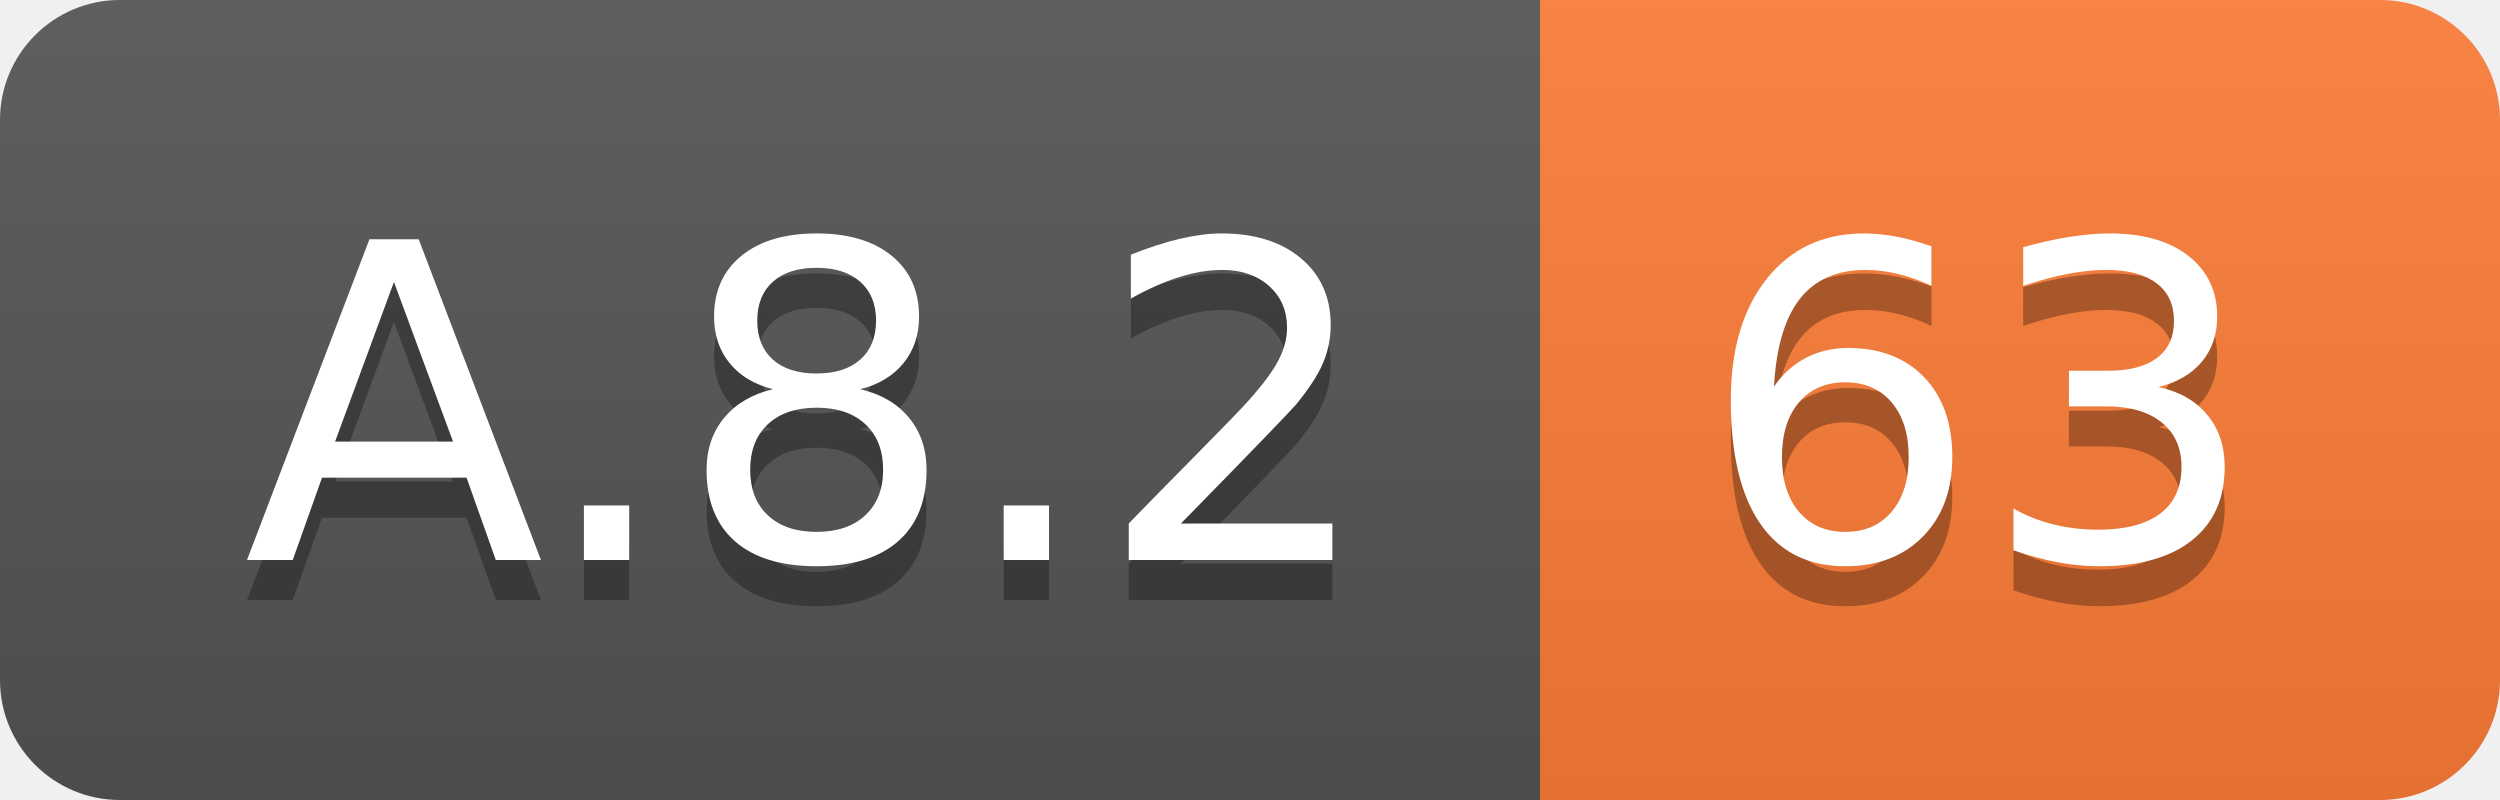
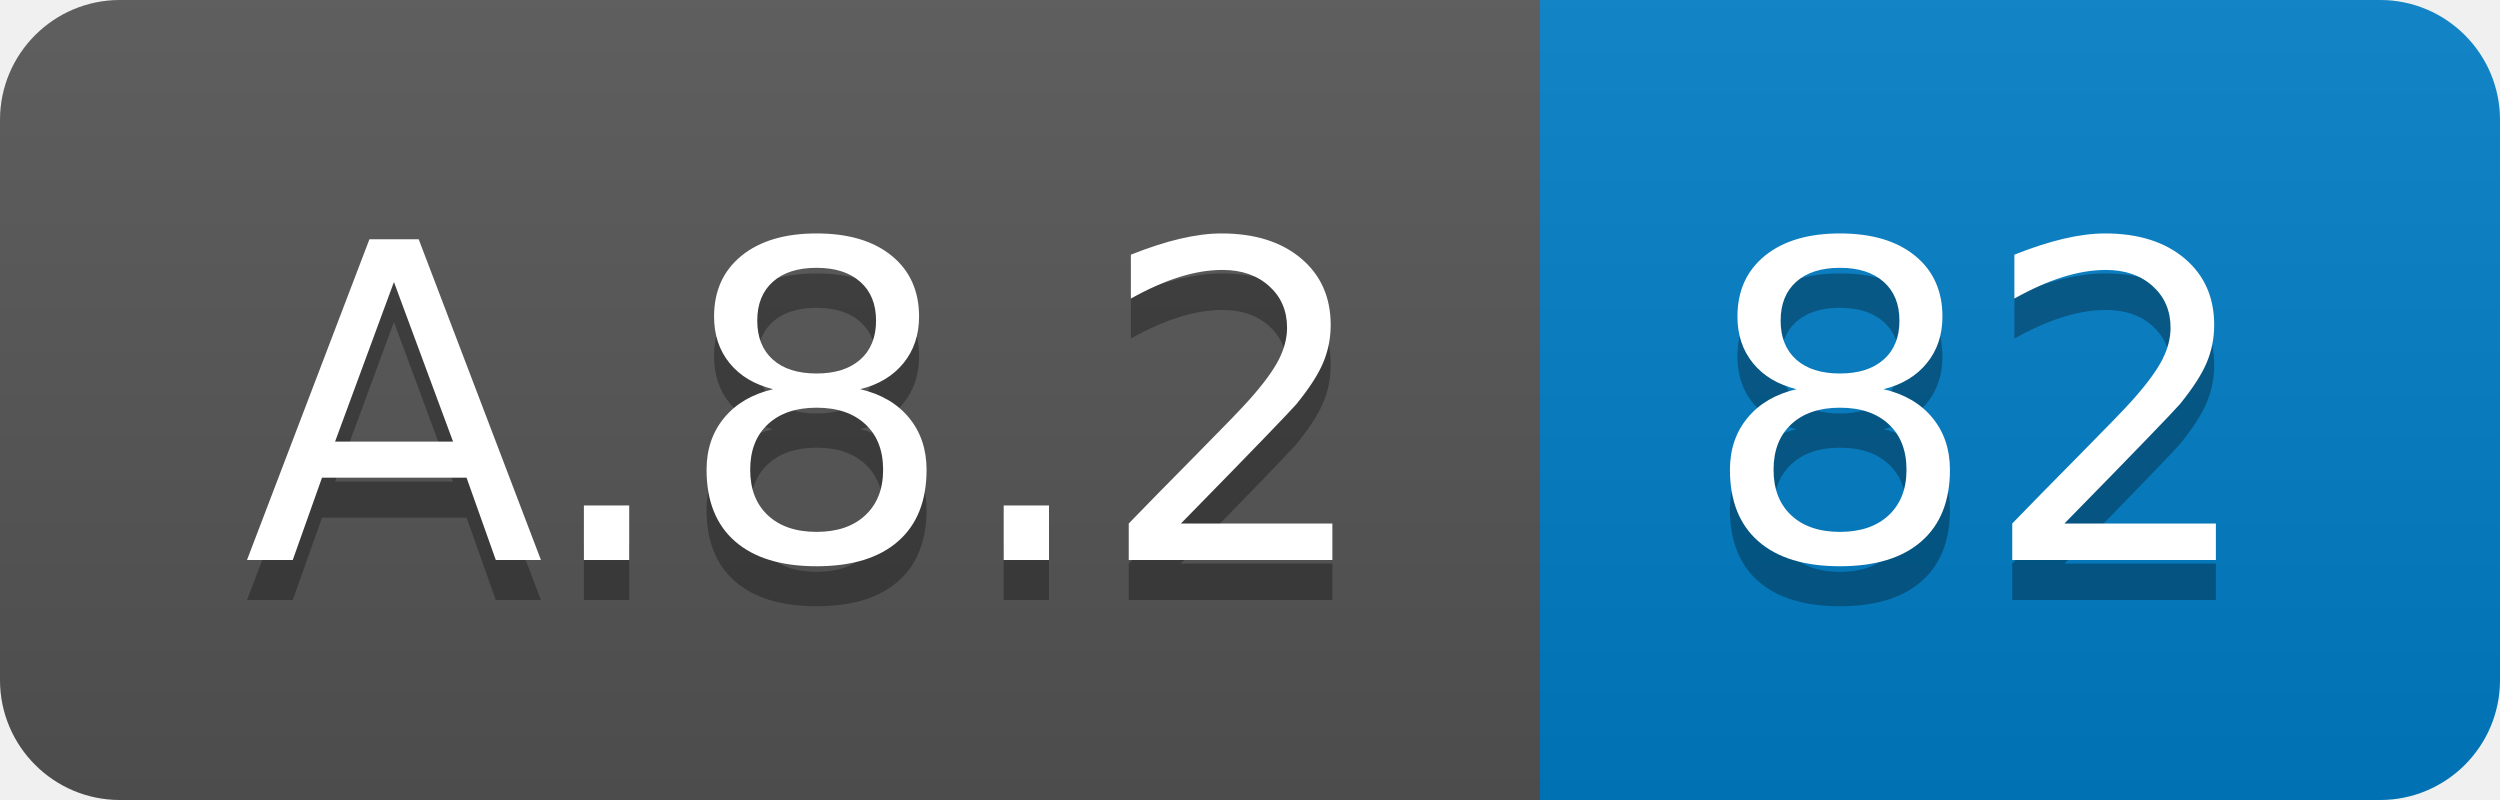
<svg xmlns="http://www.w3.org/2000/svg" width="62.5" height="20">
  <linearGradient id="smooth" x2="0" y2="100%">
    <stop offset="0" stop-color="#bbb" stop-opacity=".1" />
    <stop offset="1" stop-opacity=".1" />
  </linearGradient>
  <clipPath id="round">
    <rect width="62.5" height="20" rx="3" fill="#fff" />
  </clipPath>
  <g clip-path="url(#round)">
    <rect width="38.5" height="20" fill="#555" />
-     <rect x="38.5" width="24.0" height="20" fill="#fe7d37" />
+     <rect x="38.5" width="24.0" height="20" fill="#007ec6" />
    <rect width="62.5" height="20" fill="url(#smooth)" />
  </g>
  <g fill="#fff" text-anchor="middle" font-family="DejaVu Sans,Verdana,Geneva,sans-serif" font-size="110">
    <text x="202.5" y="150" fill="#010101" fill-opacity=".3" transform="scale(0.1)" textLength="285.0" lengthAdjust="spacing">A.8.2</text>
    <text x="202.5" y="140" transform="scale(0.1)" textLength="285.0" lengthAdjust="spacing">A.8.2</text>
-     <text x="495.0" y="150" fill="#010101" fill-opacity=".3" transform="scale(0.1)" textLength="140.0" lengthAdjust="spacing">63</text>
-     <text x="495.0" y="140" transform="scale(0.1)" textLength="140.0" lengthAdjust="spacing">63</text>
+     <text x="495.0" y="150" fill="#010101" fill-opacity=".3" transform="scale(0.1)" textLength="140.0" lengthAdjust="spacing">82</text>
+     <text x="495.0" y="140" transform="scale(0.1)" textLength="140.0" lengthAdjust="spacing">82</text>
  </g>
</svg>
